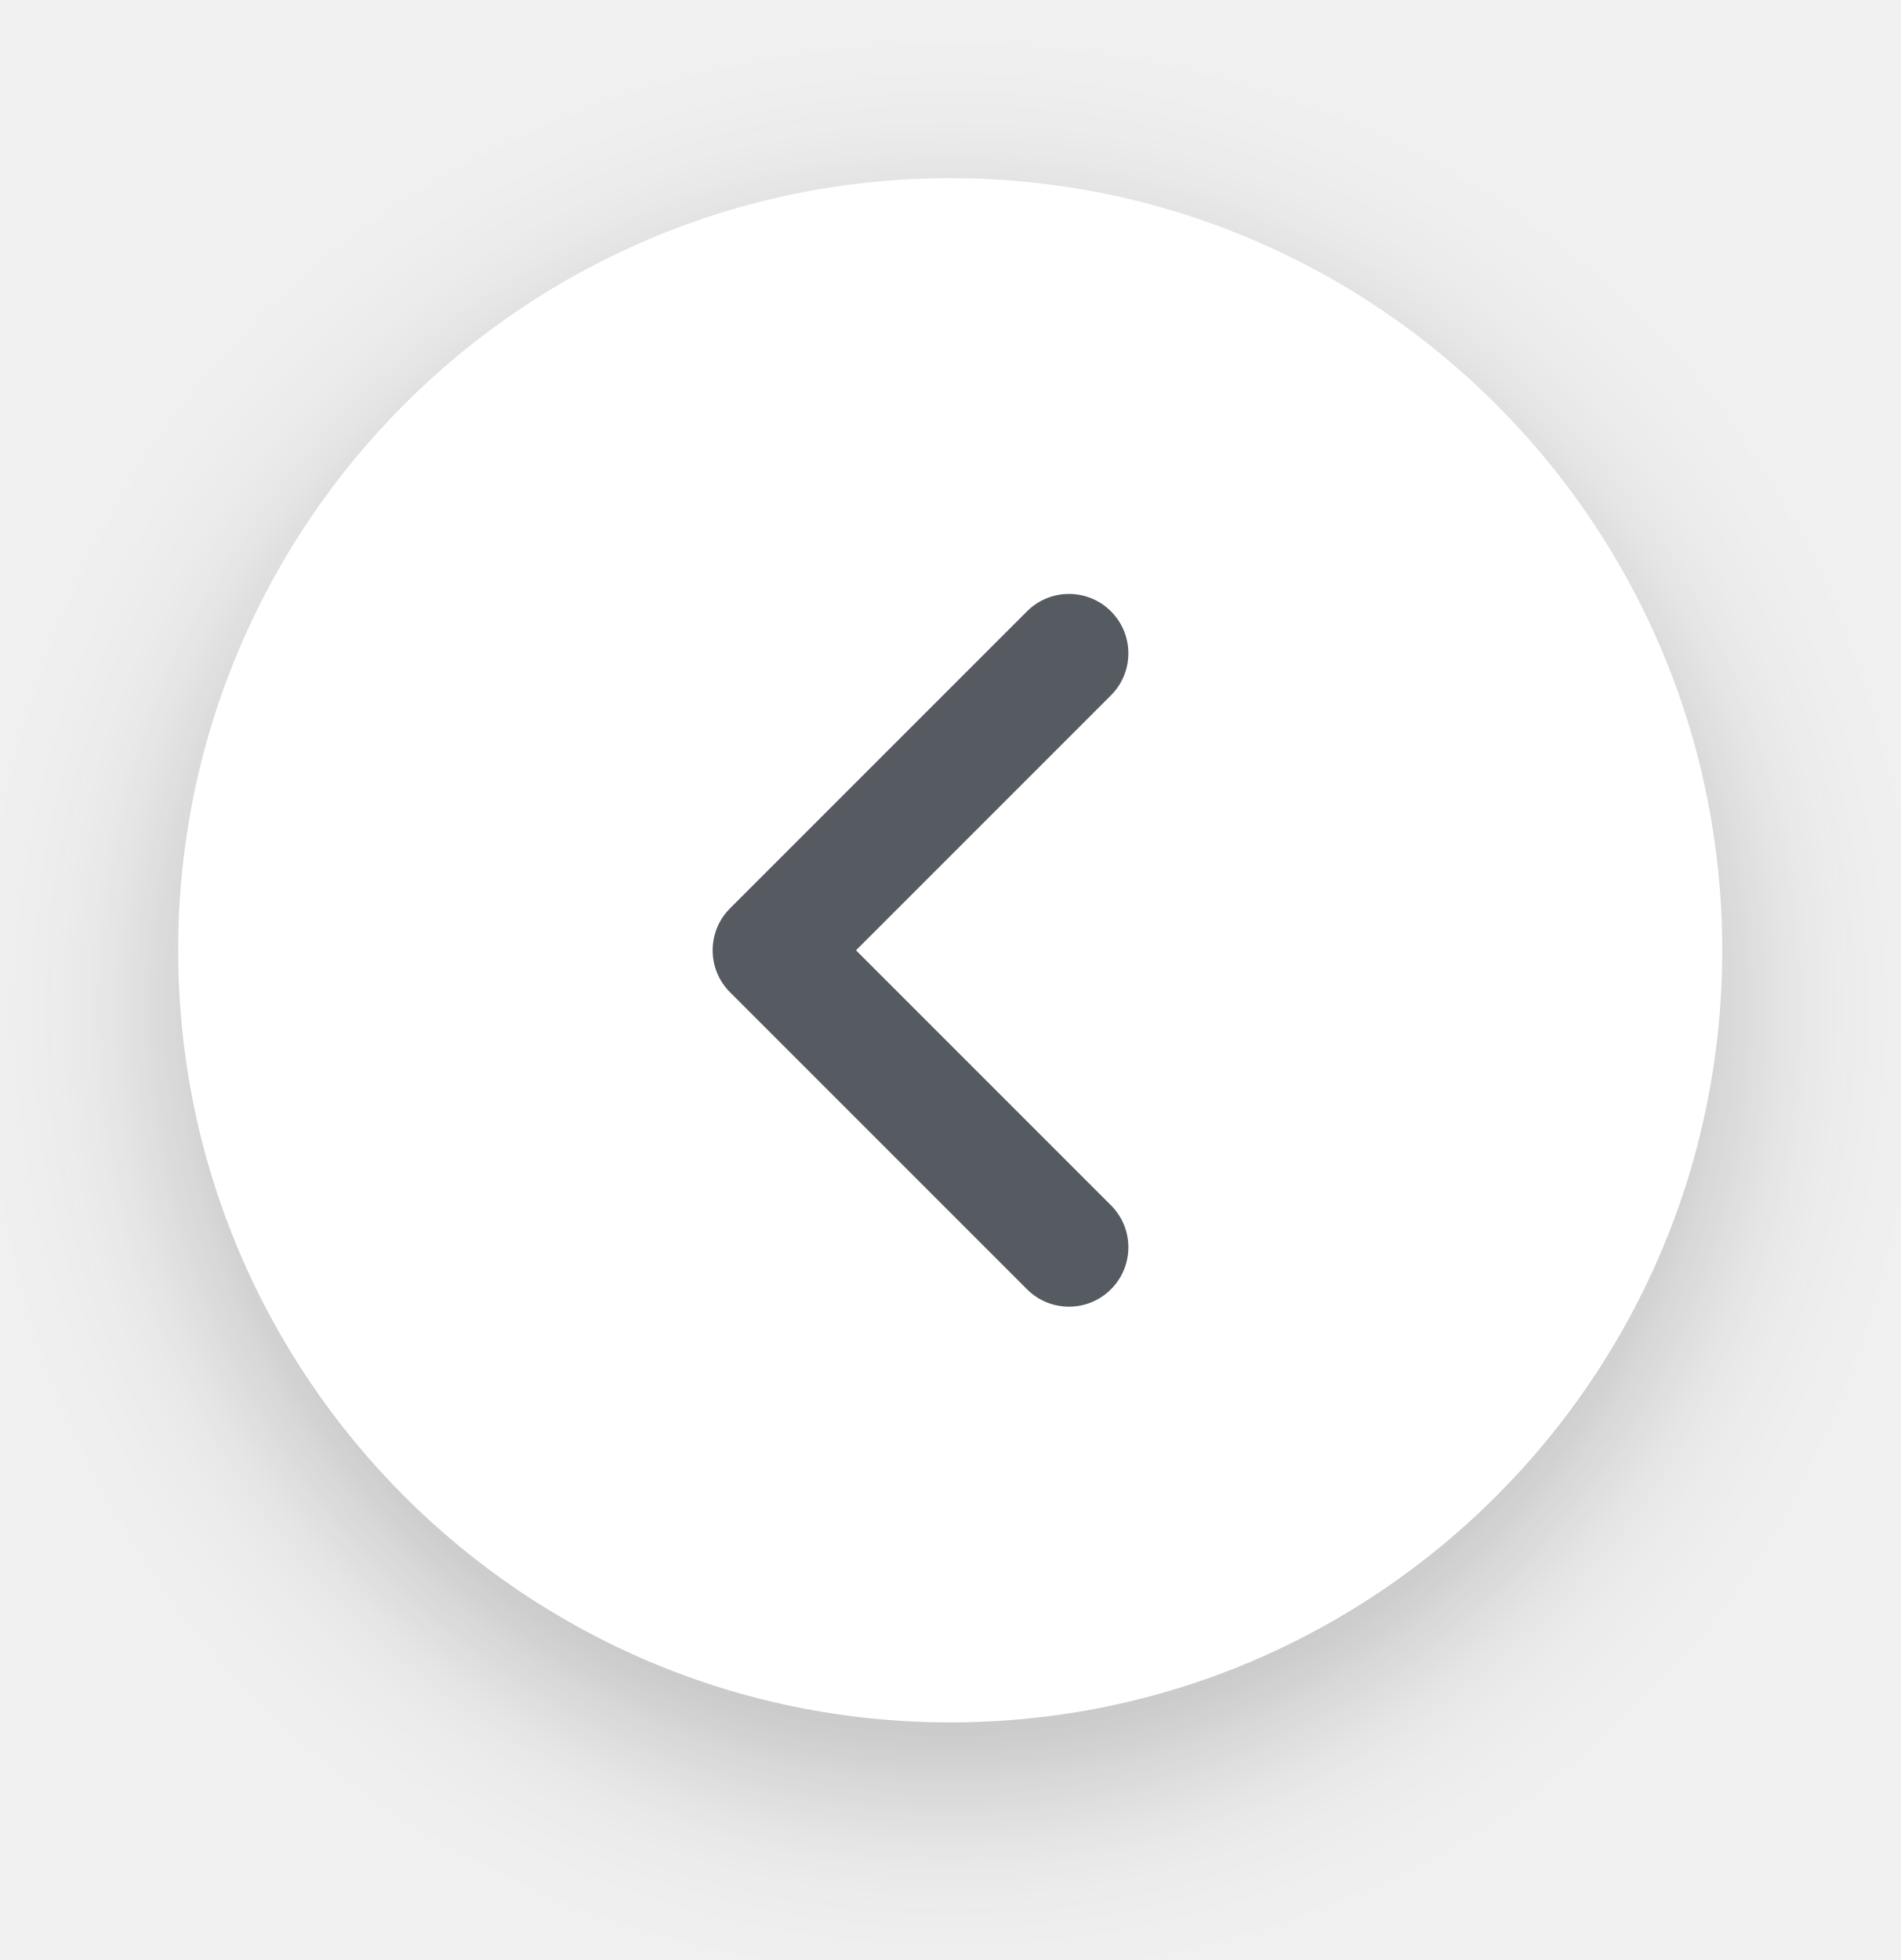
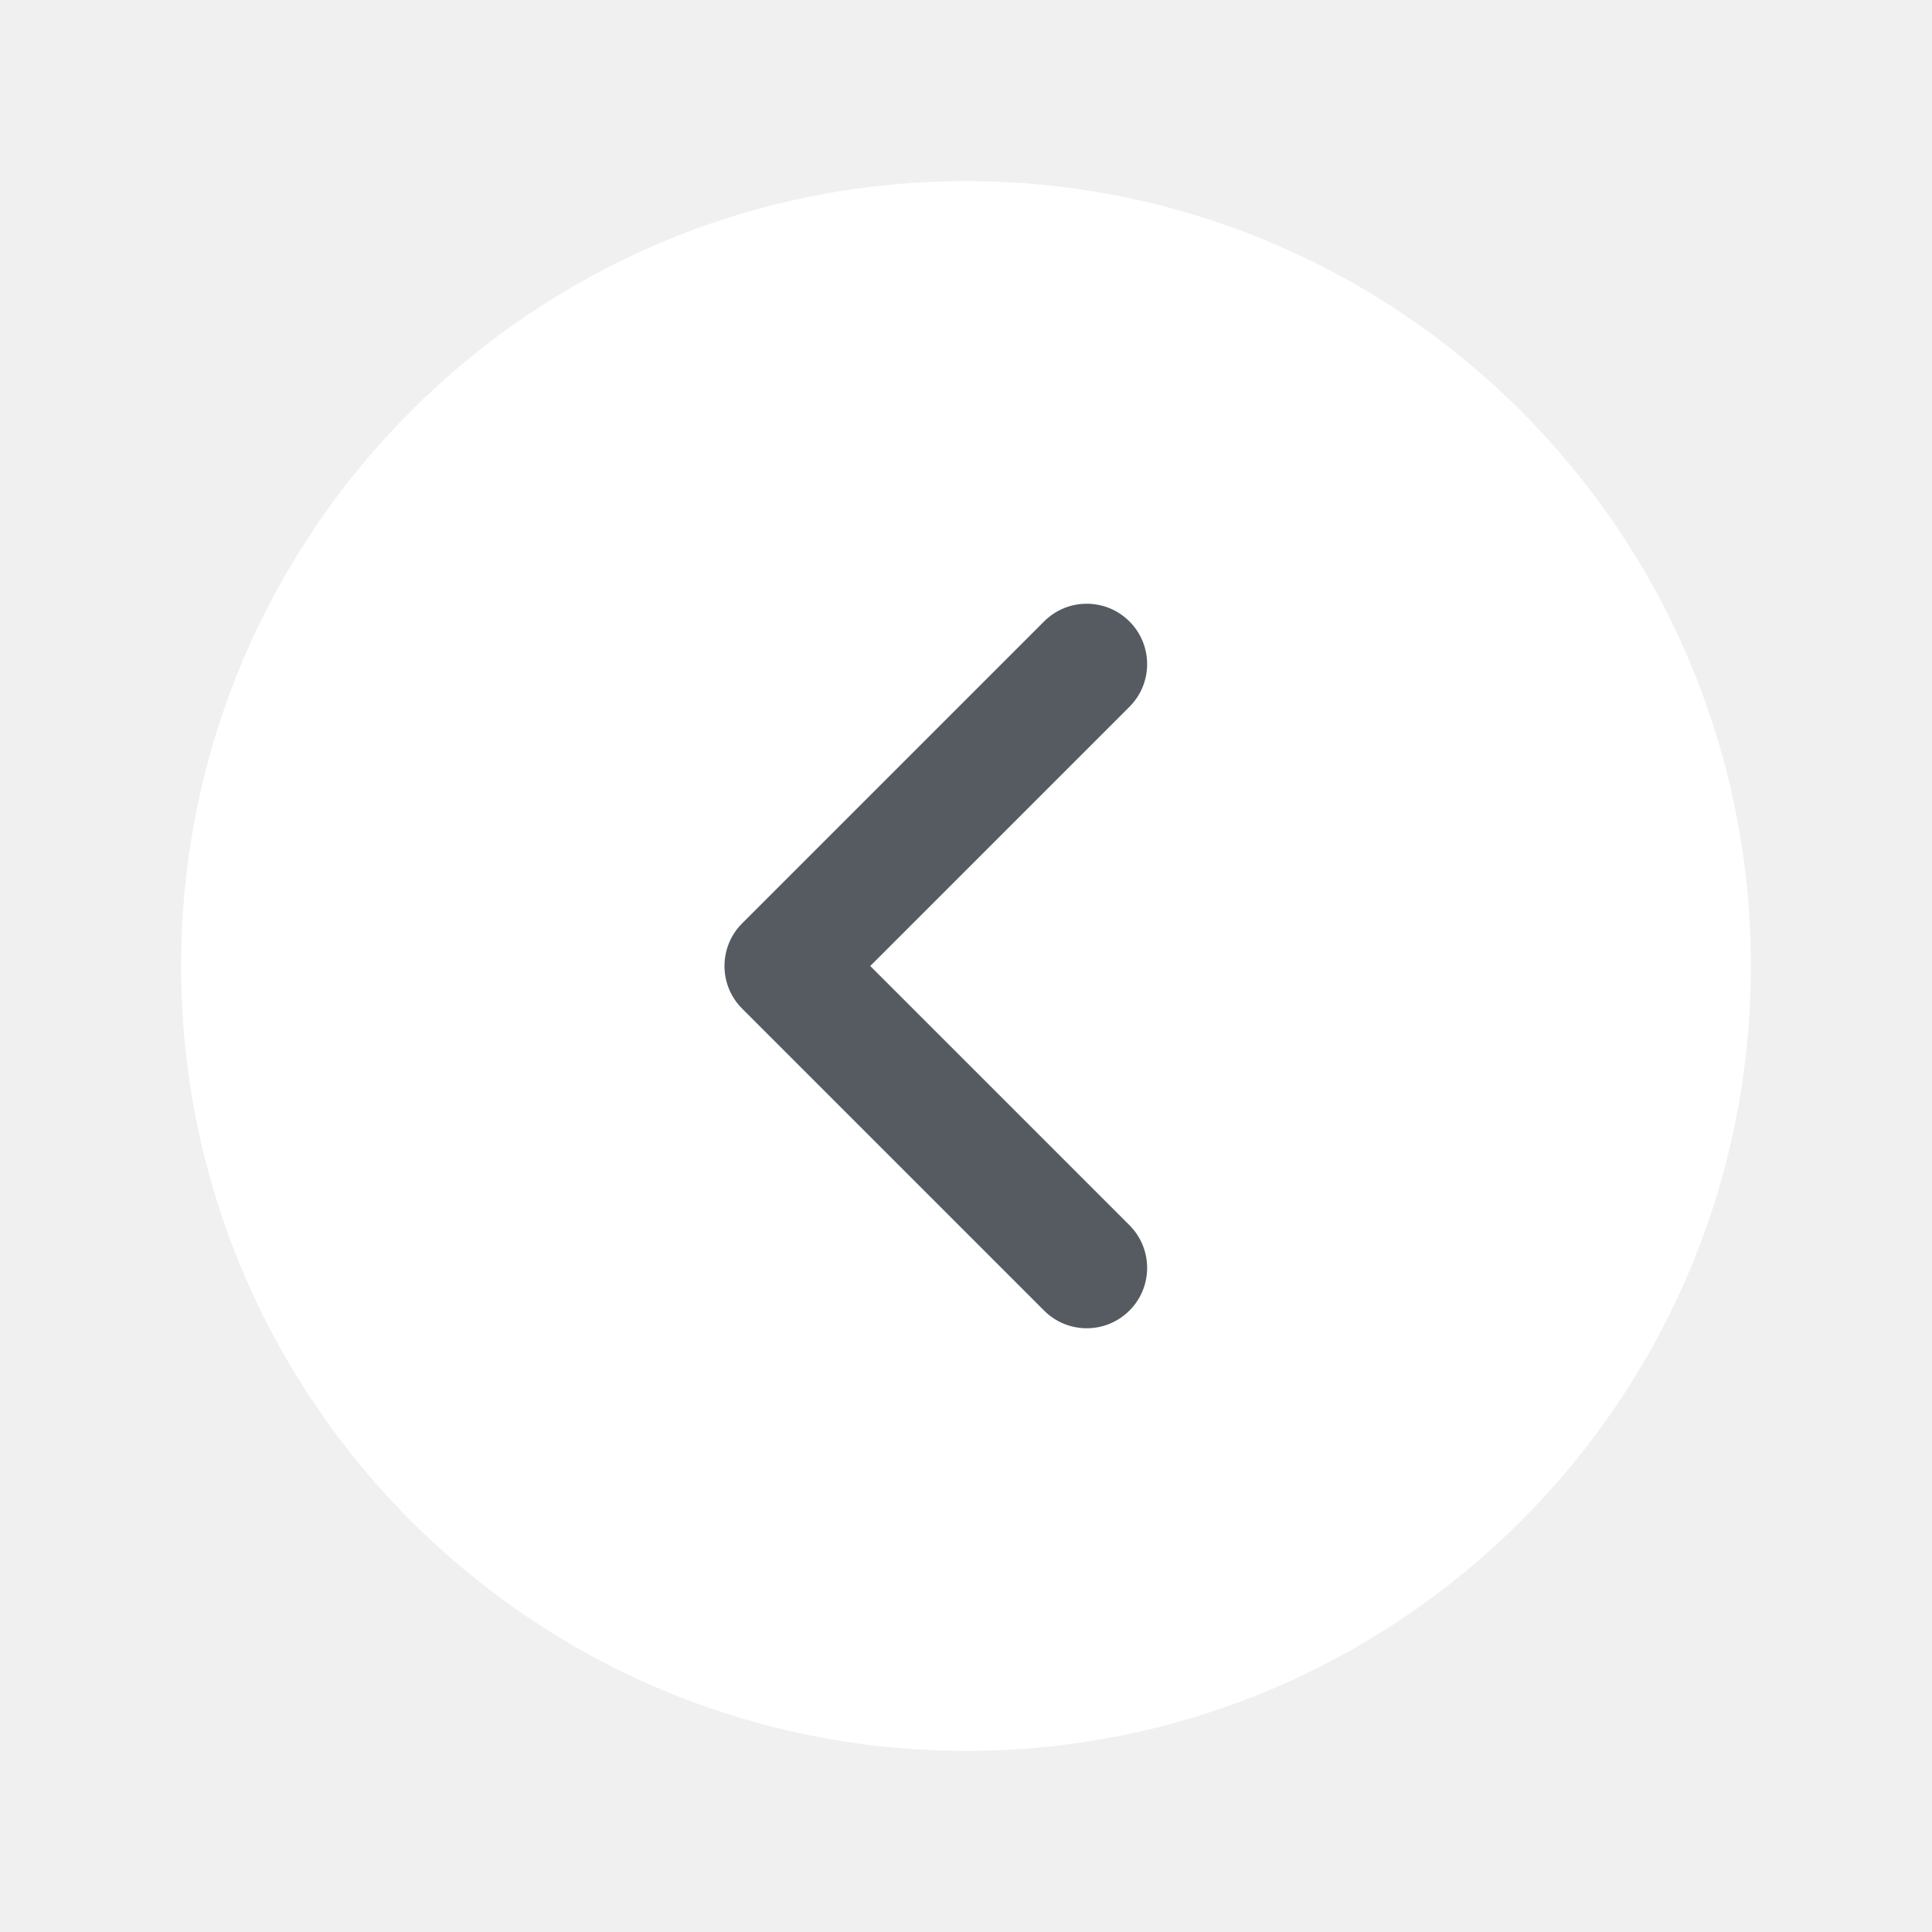
- <svg xmlns="http://www.w3.org/2000/svg" width="32" height="33" viewBox="0 0 32 33" fill="none">
-   <g filter="url(#filter0_d_26585_1258)">
-     <ellipse cx="16" cy="16" rx="13" ry="13" transform="rotate(-180 16 16)" fill="white" />
-     <path fill-rule="evenodd" clip-rule="evenodd" d="M18.707 21.707C19.098 21.317 19.098 20.683 18.707 20.293L14.414 16L18.707 11.707C19.098 11.317 19.098 10.683 18.707 10.293C18.317 9.902 17.683 9.902 17.293 10.293L12.293 15.293C11.902 15.683 11.902 16.317 12.293 16.707L17.293 21.707C17.683 22.098 18.317 22.098 18.707 21.707Z" fill="#565B62" />
-   </g>
-   <defs>
-     <filter id="filter0_d_26585_1258" x="-3" y="-2" width="38" height="38" filterUnits="userSpaceOnUse" color-interpolation-filters="sRGB">
-       <feFlood flood-opacity="0" result="BackgroundImageFix" />
-       <feColorMatrix in="SourceAlpha" type="matrix" values="0 0 0 0 0 0 0 0 0 0 0 0 0 0 0 0 0 0 127 0" result="hardAlpha" />
-       <feOffset dy="1" />
-       <feGaussianBlur stdDeviation="1.5" />
-       <feColorMatrix type="matrix" values="0 0 0 0 0.122 0 0 0 0 0.122 0 0 0 0 0.133 0 0 0 0.25 0" />
-       <feBlend mode="normal" in2="BackgroundImageFix" result="effect1_dropShadow_26585_1258" />
-       <feBlend mode="normal" in="SourceGraphic" in2="effect1_dropShadow_26585_1258" result="shape" />
-     </filter>
-   </defs>
+ <svg xmlns="http://www.w3.org/2000/svg" width="32" height="32" viewBox="0 0 32 32" fill="none">
+   <ellipse cx="16" cy="16" rx="13" ry="13" transform="rotate(-180 16 16)" fill="white" />
+   <path fill-rule="evenodd" clip-rule="evenodd" d="M18.707 21.707C19.098 21.317 19.098 20.683 18.707 20.293L14.414 16L18.707 11.707C19.098 11.317 19.098 10.683 18.707 10.293C18.317 9.902 17.683 9.902 17.293 10.293L12.293 15.293C11.902 15.683 11.902 16.317 12.293 16.707L17.293 21.707C17.683 22.098 18.317 22.098 18.707 21.707Z" fill="#565B62" />
</svg>
